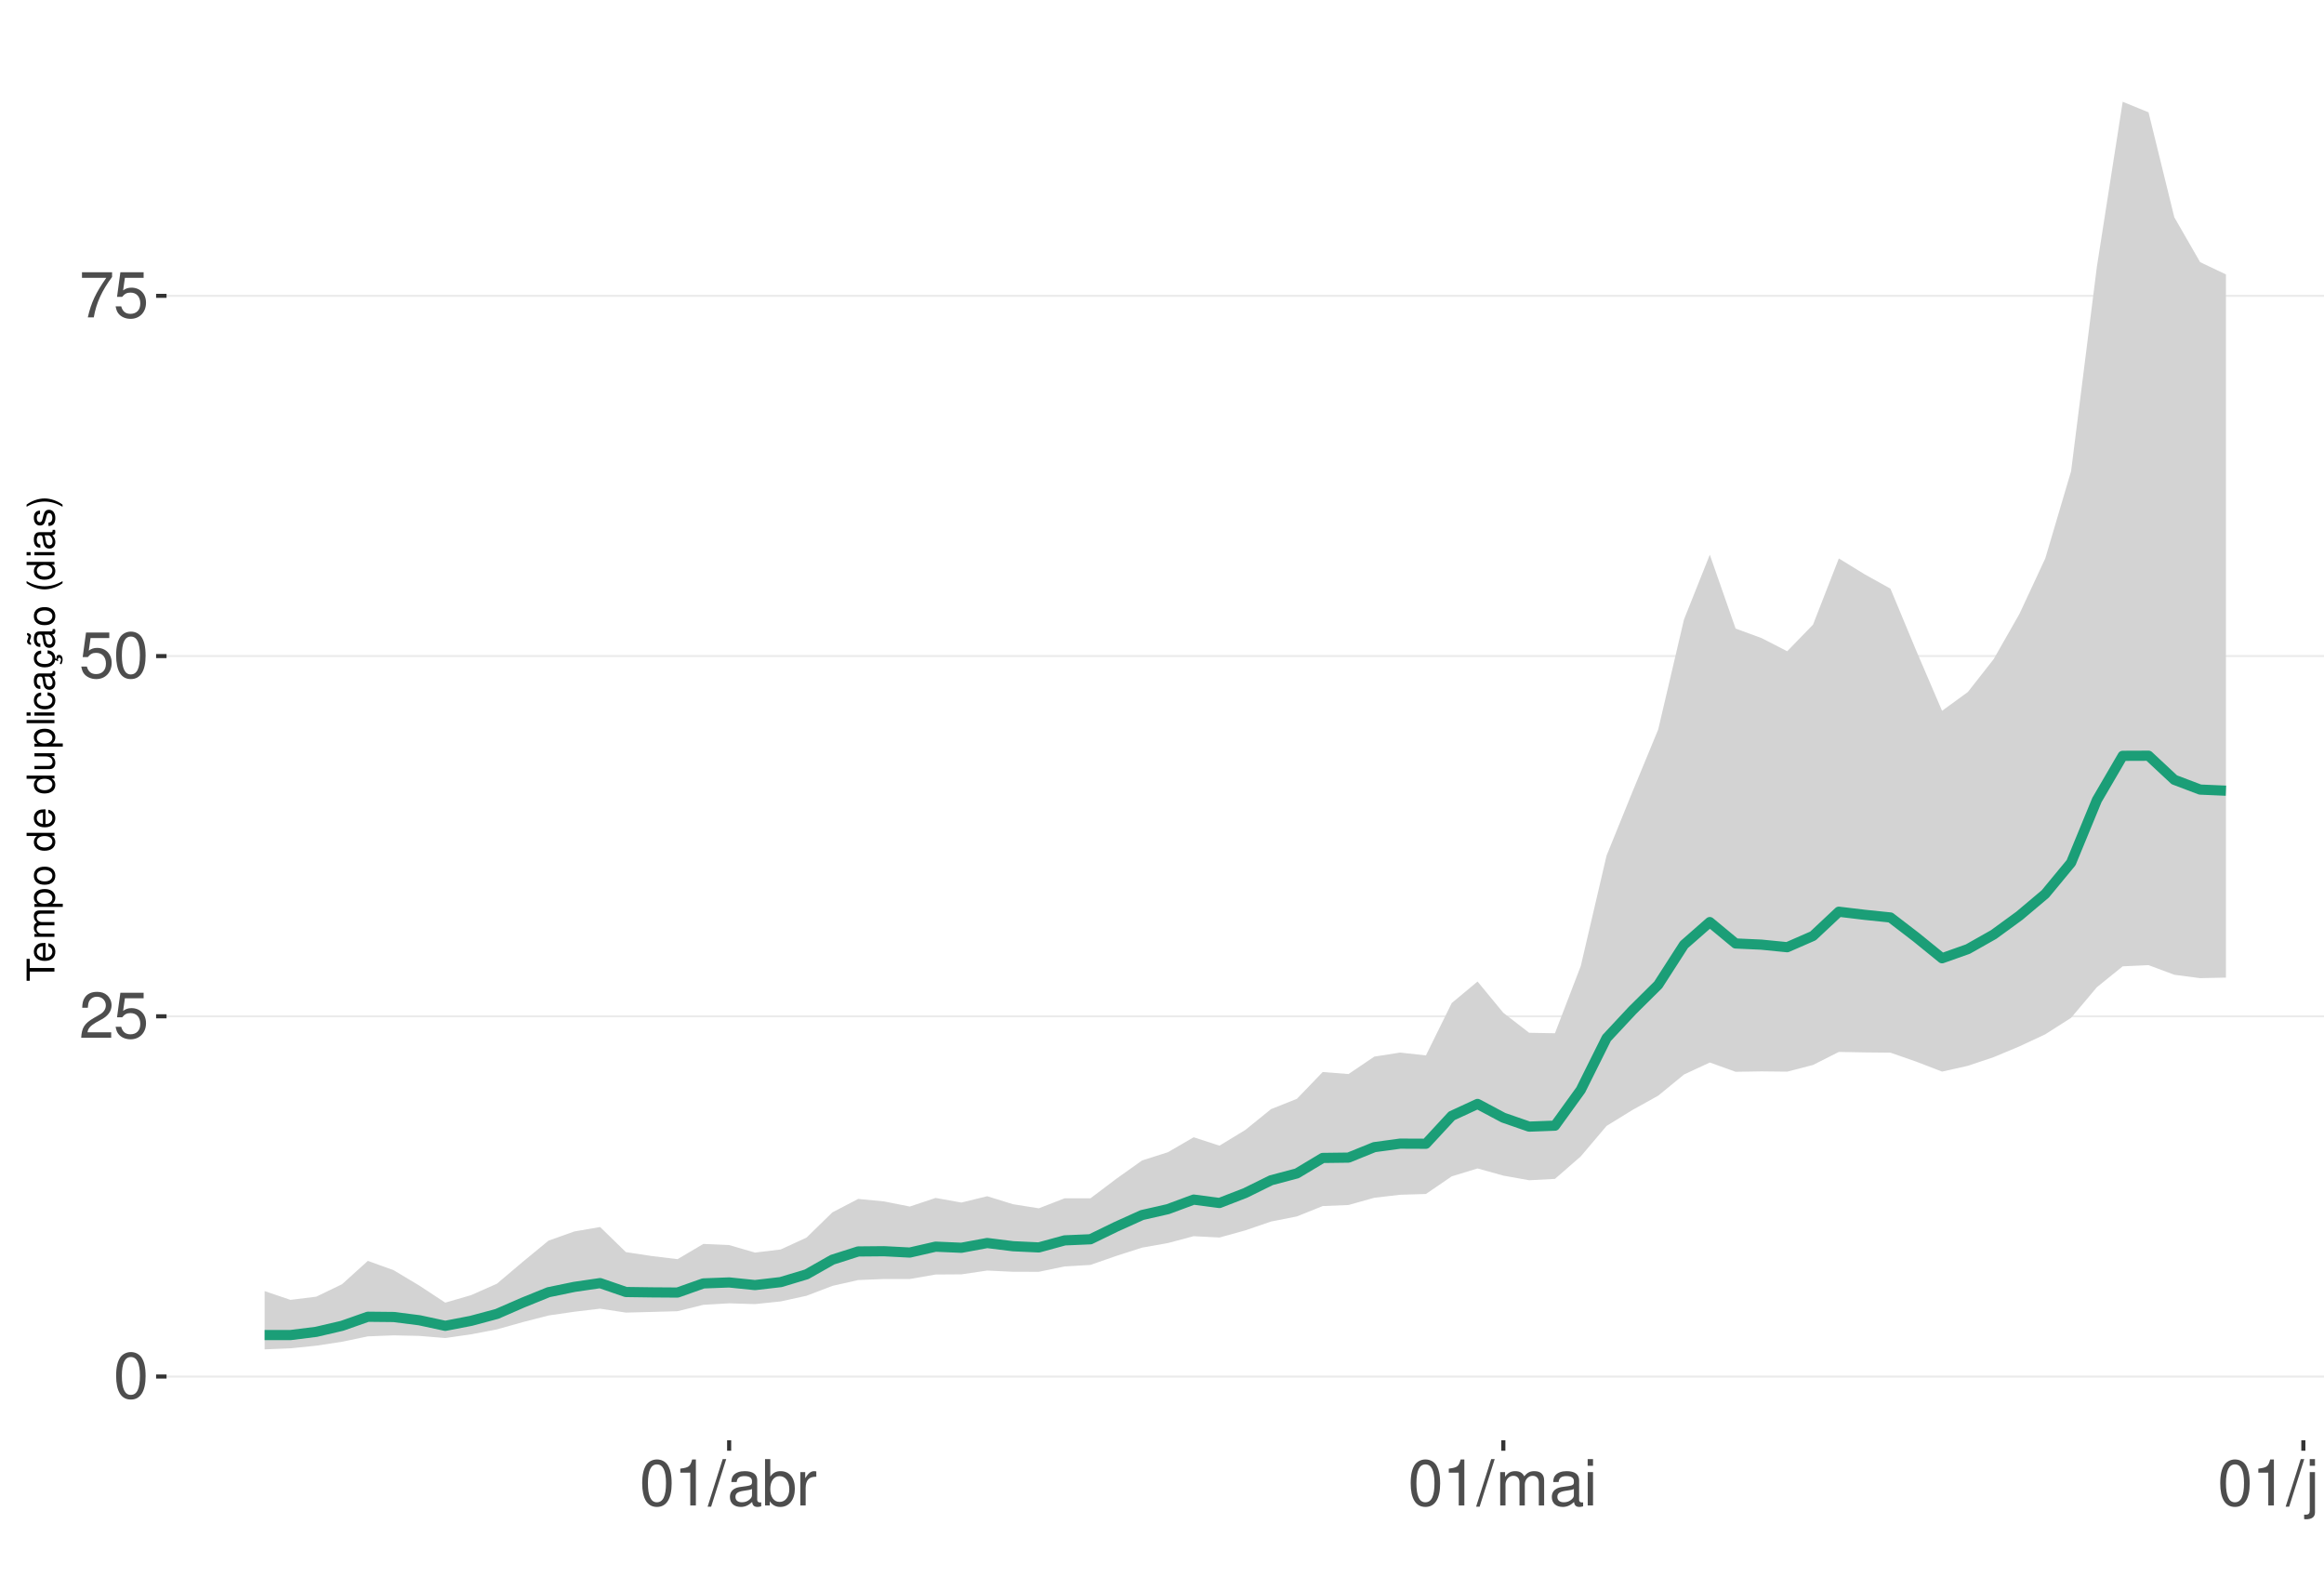
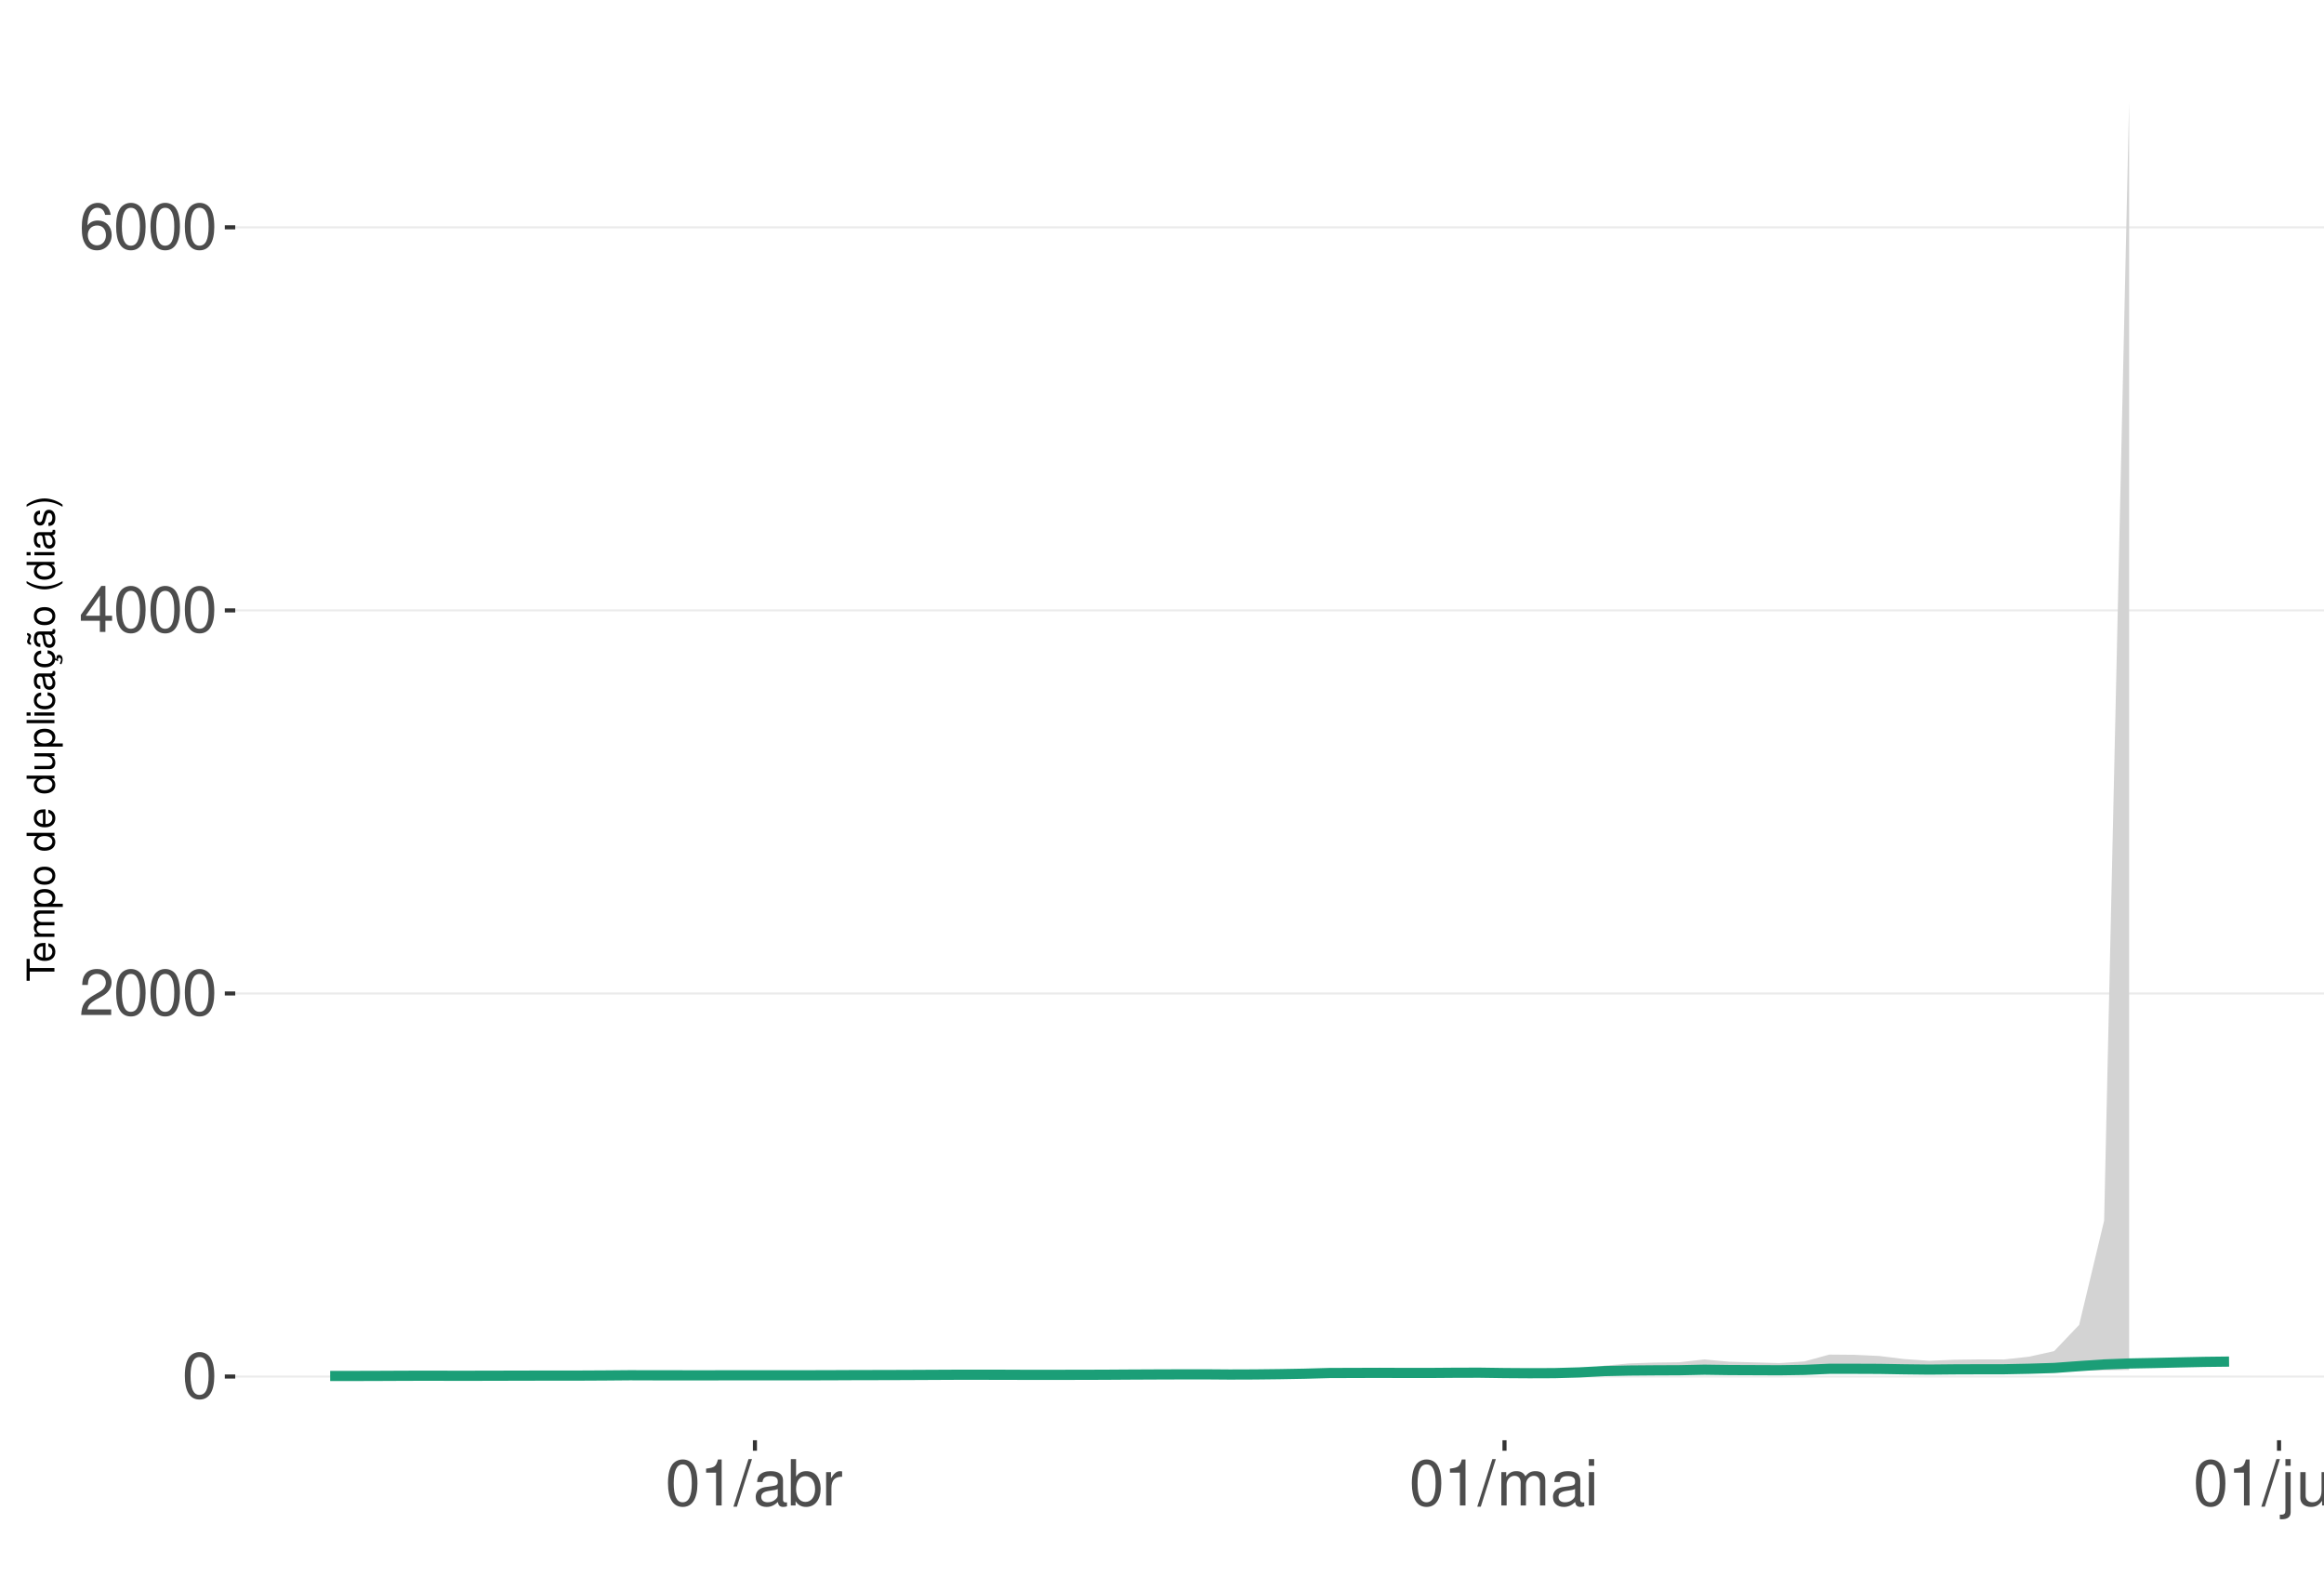
<svg xmlns="http://www.w3.org/2000/svg" xmlns:xlink="http://www.w3.org/1999/xlink" width="609pt" height="413pt" viewBox="0 0 609 413" version="1.1">
  <defs>
    <g>
      <symbol overflow="visible" id="glyph0-0">
        <path style="stroke:none;" d="" />
      </symbol>
      <symbol overflow="visible" id="glyph0-1">
        <path style="stroke:none;" d="M 4.578 -12.047 C 3.484 -12.047 2.484 -11.547 1.859 -10.734 C 1.094 -9.656 0.719 -8.062 0.719 -5.828 C 0.719 -1.766 2.047 0.391 4.578 0.391 C 7.078 0.391 8.438 -1.766 8.438 -5.734 C 8.438 -8.062 8.078 -9.625 7.297 -10.734 C 6.672 -11.562 5.703 -12.047 4.578 -12.047 Z M 4.578 -10.75 C 6.156 -10.75 6.953 -9.125 6.953 -5.859 C 6.953 -2.438 6.172 -0.828 4.547 -0.828 C 3 -0.828 2.219 -2.5 2.219 -5.812 C 2.219 -9.125 3 -10.75 4.578 -10.75 Z M 4.578 -10.75 " />
      </symbol>
      <symbol overflow="visible" id="glyph0-2">
        <path style="stroke:none;" d="M 8.422 -1.453 L 2.219 -1.453 C 2.359 -2.453 2.891 -3.078 4.344 -3.969 L 6.016 -4.891 C 7.656 -5.812 8.516 -7.047 8.516 -8.531 C 8.516 -9.531 8.109 -10.453 7.406 -11.109 C 6.719 -11.75 5.844 -12.047 4.734 -12.047 C 3.234 -12.047 2.109 -11.516 1.469 -10.484 C 1.047 -9.844 0.859 -9.094 0.828 -7.875 L 2.297 -7.875 C 2.344 -8.688 2.453 -9.172 2.641 -9.578 C 3.031 -10.312 3.797 -10.766 4.688 -10.766 C 6.016 -10.766 7.016 -9.797 7.016 -8.5 C 7.016 -7.531 6.469 -6.703 5.406 -6.094 L 3.875 -5.203 C 1.422 -3.781 0.703 -2.641 0.562 -0.016 L 8.422 -0.016 Z M 8.422 -1.453 " />
      </symbol>
      <symbol overflow="visible" id="glyph0-3">
-         <path style="stroke:none;" d="M 7.922 -11.812 L 1.828 -11.812 L 0.953 -5.375 L 2.297 -5.375 C 2.984 -6.203 3.547 -6.484 4.484 -6.484 C 6.062 -6.484 7.047 -5.391 7.047 -3.641 C 7.047 -1.953 6.062 -0.922 4.469 -0.922 C 3.188 -0.922 2.406 -1.562 2.047 -2.891 L 0.578 -2.891 C 0.781 -1.938 0.953 -1.469 1.297 -1.031 C 1.969 -0.141 3.172 0.391 4.5 0.391 C 6.875 0.391 8.547 -1.344 8.547 -3.844 C 8.547 -6.172 7 -7.781 4.734 -7.781 C 3.891 -7.781 3.234 -7.562 2.547 -7.062 L 3.016 -10.359 L 7.922 -10.359 Z M 7.922 -11.812 " />
+         <path style="stroke:none;" d="M 5.453 -2.922 L 5.453 0 L 6.906 0 L 6.906 -2.922 L 8.656 -2.922 L 8.656 -4.234 L 6.906 -4.234 L 6.906 -12.047 L 5.828 -12.047 L 0.469 -4.469 L 0.469 -2.922 Z M 5.453 -4.234 L 1.75 -4.234 L 5.453 -9.547 Z M 5.453 -4.234 " />
      </symbol>
      <symbol overflow="visible" id="glyph0-4">
-         <path style="stroke:none;" d="M 8.656 -11.812 L 0.766 -11.812 L 0.766 -10.359 L 7.141 -10.359 C 4.328 -6.344 3.188 -3.875 2.297 0 L 3.859 0 C 4.516 -3.781 6 -7.031 8.656 -10.578 Z M 8.656 -11.812 " />
+         <path style="stroke:none;" d="M 8.297 -8.906 C 8.016 -10.875 6.75 -12.047 4.953 -12.047 C 3.641 -12.047 2.484 -11.406 1.781 -10.328 C 1.031 -9.141 0.719 -7.672 0.719 -5.5 C 0.719 -3.469 1 -2.188 1.719 -1.109 C 2.344 -0.141 3.375 0.391 4.688 0.391 C 6.922 0.391 8.547 -1.297 8.547 -3.641 C 8.547 -5.859 7.047 -7.422 4.938 -7.422 C 3.766 -7.422 2.844 -7 2.219 -6.109 C 2.234 -9.094 3.172 -10.75 4.844 -10.75 C 5.875 -10.75 6.594 -10.078 6.828 -8.906 Z M 4.75 -6.125 C 6.156 -6.125 7.047 -5.125 7.047 -3.531 C 7.047 -2.016 6.047 -0.922 4.703 -0.922 C 3.328 -0.922 2.297 -2.062 2.297 -3.594 C 2.297 -5.094 3.297 -6.125 4.75 -6.125 Z M 4.75 -6.125 " />
      </symbol>
      <symbol overflow="visible" id="glyph0-5">
        <path style="stroke:none;" d="M 4.312 -8.578 L 4.312 0 L 5.781 0 L 5.781 -12.047 L 4.812 -12.047 C 4.297 -10.188 3.969 -9.938 1.703 -9.641 L 1.703 -8.578 Z M 4.312 -8.578 " />
      </symbol>
      <symbol overflow="visible" id="glyph0-6">
        <path style="stroke:none;" d="M 3.812 -12.141 L -0.141 0.328 L 0.781 0.328 L 4.734 -12.141 Z M 3.812 -12.141 " />
      </symbol>
      <symbol overflow="visible" id="glyph0-7">
        <path style="stroke:none;" d="M 8.906 -0.812 C 8.766 -0.781 8.688 -0.781 8.609 -0.781 C 8.125 -0.781 7.859 -1.031 7.859 -1.469 L 7.859 -6.594 C 7.859 -8.141 6.734 -8.984 4.578 -8.984 C 3.297 -8.984 2.281 -8.609 1.688 -7.969 C 1.281 -7.516 1.109 -7.016 1.078 -6.141 L 2.484 -6.141 C 2.594 -7.219 3.234 -7.688 4.531 -7.688 C 5.797 -7.688 6.484 -7.234 6.484 -6.391 L 6.484 -6.031 C 6.469 -5.438 6.156 -5.219 5.031 -5.062 C 3.062 -4.812 2.766 -4.75 2.234 -4.531 C 1.219 -4.094 0.703 -3.328 0.703 -2.203 C 0.703 -0.609 1.797 0.391 3.562 0.391 C 4.656 0.391 5.547 0 6.531 -0.906 C 6.625 0 7.062 0.391 7.969 0.391 C 8.266 0.391 8.438 0.344 8.906 0.234 Z M 6.484 -2.75 C 6.484 -2.281 6.344 -2 5.922 -1.609 C 5.359 -1.094 4.688 -0.828 3.859 -0.828 C 2.781 -0.828 2.156 -1.344 2.156 -2.234 C 2.156 -3.141 2.75 -3.609 4.25 -3.828 C 5.734 -4.031 6.016 -4.094 6.484 -4.312 Z M 6.484 -2.75 " />
      </symbol>
      <symbol overflow="visible" id="glyph0-8">
        <path style="stroke:none;" d="M 0.906 -12.141 L 0.906 0 L 2.156 0 L 2.156 -1.109 C 2.812 -0.094 3.703 0.391 4.906 0.391 C 7.219 0.391 8.719 -1.5 8.719 -4.391 C 8.719 -7.234 7.297 -8.984 4.984 -8.984 C 3.781 -8.984 2.938 -8.531 2.281 -7.547 L 2.281 -12.141 Z M 4.719 -7.672 C 6.266 -7.672 7.266 -6.328 7.266 -4.25 C 7.266 -2.266 6.234 -0.922 4.719 -0.922 C 3.234 -0.922 2.281 -2.25 2.281 -4.297 C 2.281 -6.344 3.234 -7.672 4.719 -7.672 Z M 4.719 -7.672 " />
      </symbol>
      <symbol overflow="visible" id="glyph0-9">
        <path style="stroke:none;" d="M 1.156 -8.734 L 1.156 0 L 2.547 0 L 2.547 -4.531 C 2.562 -6.625 3.438 -7.562 5.344 -7.516 L 5.344 -8.922 C 5.109 -8.969 4.984 -8.984 4.812 -8.984 C 3.922 -8.984 3.234 -8.438 2.438 -7.141 L 2.438 -8.734 Z M 1.156 -8.734 " />
      </symbol>
      <symbol overflow="visible" id="glyph0-10">
        <path style="stroke:none;" d="M 1.172 -8.734 L 1.172 0 L 2.562 0 L 2.562 -5.484 C 2.562 -6.75 3.484 -7.766 4.609 -7.766 C 5.641 -7.766 6.234 -7.125 6.234 -6.016 L 6.234 0 L 7.625 0 L 7.625 -5.484 C 7.625 -6.75 8.547 -7.766 9.672 -7.766 C 10.688 -7.766 11.297 -7.109 11.297 -6.016 L 11.297 0 L 12.688 0 L 12.688 -6.547 C 12.688 -8.109 11.797 -8.984 10.156 -8.984 C 9 -8.984 8.297 -8.625 7.484 -7.641 C 6.969 -8.578 6.266 -8.984 5.125 -8.984 C 3.969 -8.984 3.188 -8.547 2.453 -7.5 L 2.453 -8.734 Z M 1.172 -8.734 " />
      </symbol>
      <symbol overflow="visible" id="glyph0-11">
        <path style="stroke:none;" d="M 2.5 -8.734 L 1.109 -8.734 L 1.109 0 L 2.5 0 Z M 2.5 -12.141 L 1.094 -12.141 L 1.094 -10.391 L 2.5 -10.391 Z M 2.5 -12.141 " />
      </symbol>
      <symbol overflow="visible" id="glyph0-12">
        <path style="stroke:none;" d="M 1.172 -8.734 L 1.172 1.266 C 1.172 2.125 0.906 2.422 0.031 2.422 C -0.062 2.422 -0.109 2.422 -0.297 2.406 L -0.297 3.578 C -0.141 3.609 -0.047 3.625 0.172 3.625 C 1.734 3.625 2.547 3.016 2.547 1.812 L 2.547 -8.734 Z M 2.547 -12.141 L 1.172 -12.141 L 1.172 -10.391 L 2.547 -10.391 Z M 2.547 -12.141 " />
      </symbol>
      <symbol overflow="visible" id="glyph0-13">
        <path style="stroke:none;" d="M 8.031 0 L 8.031 -8.734 L 6.641 -8.734 L 6.641 -3.781 C 6.641 -2 5.719 -0.828 4.266 -0.828 C 3.172 -0.828 2.469 -1.5 2.469 -2.547 L 2.469 -8.734 L 1.078 -8.734 L 1.078 -2 C 1.078 -0.547 2.172 0.391 3.859 0.391 C 5.141 0.391 5.969 -0.062 6.781 -1.219 L 6.781 0 Z M 8.031 0 " />
      </symbol>
      <symbol overflow="visible" id="glyph0-14">
        <path style="stroke:none;" d="M 1.172 -8.734 L 1.172 0 L 2.562 0 L 2.562 -4.812 C 2.562 -6.594 3.5 -7.766 4.938 -7.766 C 6.031 -7.766 6.734 -7.094 6.734 -6.047 L 6.734 0 L 8.109 0 L 8.109 -6.594 C 8.109 -8.047 7.031 -8.984 5.344 -8.984 C 4.047 -8.984 3.219 -8.484 2.453 -7.266 L 2.453 -8.734 Z M 1.172 -8.734 " />
      </symbol>
      <symbol overflow="visible" id="glyph1-0">
        <path style="stroke:none;" d="" />
      </symbol>
      <symbol overflow="visible" id="glyph1-1">
        <path style="stroke:none;" d="M -6.469 -3.547 L -6.469 -5.938 L -7.297 -5.938 L -7.297 -0.203 L -6.469 -0.203 L -6.469 -2.609 L 0 -2.609 L 0 -3.547 Z M -6.469 -3.547 " />
      </symbol>
      <symbol overflow="visible" id="glyph1-2">
        <path style="stroke:none;" d="M -2.344 -5.125 C -3.141 -5.125 -3.625 -5.062 -4.016 -4.922 C -4.875 -4.578 -5.391 -3.781 -5.391 -2.797 C -5.391 -1.344 -4.281 -0.406 -2.547 -0.406 C -0.812 -0.406 0.234 -1.297 0.234 -2.781 C 0.234 -3.984 -0.453 -4.812 -1.594 -5.016 L -1.594 -4.188 C -0.906 -3.953 -0.547 -3.484 -0.547 -2.812 C -0.547 -2.281 -0.781 -1.828 -1.219 -1.547 C -1.516 -1.344 -1.812 -1.281 -2.344 -1.266 Z M -3.016 -1.297 C -3.984 -1.359 -4.625 -1.953 -4.625 -2.797 C -4.625 -3.641 -3.953 -4.234 -3.016 -4.234 Z M -3.016 -1.297 " />
      </symbol>
      <symbol overflow="visible" id="glyph1-3">
        <path style="stroke:none;" d="M -5.234 -0.703 L 0 -0.703 L 0 -1.547 L -3.297 -1.547 C -4.047 -1.547 -4.656 -2.094 -4.656 -2.766 C -4.656 -3.391 -4.281 -3.734 -3.609 -3.734 L 0 -3.734 L 0 -4.578 L -3.297 -4.578 C -4.047 -4.578 -4.656 -5.125 -4.656 -5.812 C -4.656 -6.422 -4.266 -6.781 -3.609 -6.781 L 0 -6.781 L 0 -7.625 L -3.938 -7.625 C -4.875 -7.625 -5.391 -7.078 -5.391 -6.094 C -5.391 -5.406 -5.188 -4.984 -4.594 -4.484 C -5.156 -4.188 -5.391 -3.766 -5.391 -3.078 C -5.391 -2.375 -5.125 -1.906 -4.5 -1.469 L -5.234 -1.469 Z M -5.234 -0.703 " />
      </symbol>
      <symbol overflow="visible" id="glyph1-4">
        <path style="stroke:none;" d="M 2.188 -0.547 L 2.188 -1.375 L -0.547 -1.375 C -0.016 -1.812 0.234 -2.312 0.234 -2.984 C 0.234 -4.344 -0.859 -5.234 -2.531 -5.234 C -4.297 -5.234 -5.391 -4.375 -5.391 -2.984 C -5.391 -2.266 -5.062 -1.703 -4.453 -1.312 L -5.234 -1.312 L -5.234 -0.547 Z M -4.609 -2.844 C -4.609 -3.766 -3.797 -4.359 -2.547 -4.359 C -1.359 -4.359 -0.547 -3.75 -0.547 -2.844 C -0.547 -1.953 -1.344 -1.375 -2.578 -1.375 C -3.812 -1.375 -4.609 -1.953 -4.609 -2.844 Z M -4.609 -2.844 " />
      </symbol>
      <symbol overflow="visible" id="glyph1-5">
        <path style="stroke:none;" d="M -5.391 -2.719 C -5.391 -1.234 -4.344 -0.359 -2.578 -0.359 C -0.812 -0.359 0.234 -1.234 0.234 -2.734 C 0.234 -4.203 -0.812 -5.094 -2.547 -5.094 C -4.359 -5.094 -5.391 -4.234 -5.391 -2.719 Z M -4.625 -2.734 C -4.625 -3.672 -3.844 -4.234 -2.547 -4.234 C -1.312 -4.234 -0.547 -3.656 -0.547 -2.734 C -0.547 -1.797 -1.312 -1.234 -2.578 -1.234 C -3.844 -1.234 -4.625 -1.797 -4.625 -2.734 Z M -4.625 -2.734 " />
      </symbol>
      <symbol overflow="visible" id="glyph1-6">
        <path style="stroke:none;" d="" />
      </symbol>
      <symbol overflow="visible" id="glyph1-7">
        <path style="stroke:none;" d="M -7.297 -4.953 L -7.297 -4.125 L -4.578 -4.125 C -5.109 -3.766 -5.391 -3.203 -5.391 -2.516 C -5.391 -1.156 -4.297 -0.266 -2.625 -0.266 C -0.859 -0.266 0.234 -1.125 0.234 -2.547 C 0.234 -3.266 -0.047 -3.766 -0.688 -4.203 L 0 -4.203 L 0 -4.953 Z M -4.609 -2.656 C -4.609 -3.547 -3.812 -4.125 -2.562 -4.125 C -1.344 -4.125 -0.547 -3.547 -0.547 -2.656 C -0.547 -1.734 -1.359 -1.125 -2.578 -1.125 C -3.797 -1.125 -4.609 -1.734 -4.609 -2.656 Z M -4.609 -2.656 " />
      </symbol>
      <symbol overflow="visible" id="glyph1-8">
        <path style="stroke:none;" d="M 0 -4.812 L -5.234 -4.812 L -5.234 -3.984 L -2.266 -3.984 C -1.203 -3.984 -0.5 -3.438 -0.5 -2.562 C -0.5 -1.906 -0.906 -1.484 -1.531 -1.484 L -5.234 -1.484 L -5.234 -0.656 L -1.203 -0.656 C -0.328 -0.656 0.234 -1.297 0.234 -2.312 C 0.234 -3.094 -0.047 -3.578 -0.734 -4.062 L 0 -4.062 Z M 0 -4.812 " />
      </symbol>
      <symbol overflow="visible" id="glyph1-9">
        <path style="stroke:none;" d="M -7.297 -1.516 L -7.297 -0.688 L 0 -0.688 L 0 -1.516 Z M -7.297 -1.516 " />
      </symbol>
      <symbol overflow="visible" id="glyph1-10">
        <path style="stroke:none;" d="M -5.234 -1.5 L -5.234 -0.672 L 0 -0.672 L 0 -1.5 Z M -7.297 -1.5 L -7.297 -0.656 L -6.234 -0.656 L -6.234 -1.5 Z M -7.297 -1.5 " />
      </symbol>
      <symbol overflow="visible" id="glyph1-11">
        <path style="stroke:none;" d="M -3.484 -4.703 C -3.984 -4.672 -4.312 -4.562 -4.609 -4.359 C -5.094 -4 -5.391 -3.375 -5.391 -2.641 C -5.391 -1.219 -4.266 -0.312 -2.531 -0.312 C -0.844 -0.312 0.234 -1.203 0.234 -2.625 C 0.234 -3.875 -0.516 -4.672 -1.797 -4.766 L -1.797 -3.938 C -0.953 -3.797 -0.547 -3.359 -0.547 -2.656 C -0.547 -1.734 -1.297 -1.188 -2.531 -1.188 C -3.844 -1.188 -4.625 -1.719 -4.625 -2.625 C -4.625 -3.328 -4.203 -3.766 -3.484 -3.875 Z M -3.484 -4.703 " />
      </symbol>
      <symbol overflow="visible" id="glyph1-12">
        <path style="stroke:none;" d="M -0.484 -5.344 C -0.469 -5.266 -0.469 -5.219 -0.469 -5.172 C -0.469 -4.875 -0.625 -4.719 -0.875 -4.719 L -3.953 -4.719 C -4.891 -4.719 -5.391 -4.047 -5.391 -2.75 C -5.391 -1.984 -5.172 -1.375 -4.781 -1.016 C -4.516 -0.766 -4.203 -0.672 -3.688 -0.656 L -3.688 -1.484 C -4.328 -1.562 -4.625 -1.938 -4.625 -2.719 C -4.625 -3.484 -4.344 -3.891 -3.844 -3.891 L -3.625 -3.891 C -3.266 -3.875 -3.125 -3.703 -3.047 -3.016 C -2.891 -1.844 -2.844 -1.656 -2.719 -1.344 C -2.453 -0.734 -2 -0.422 -1.312 -0.422 C -0.375 -0.422 0.234 -1.078 0.234 -2.141 C 0.234 -2.797 0 -3.328 -0.547 -3.922 C 0 -3.984 0.234 -4.234 0.234 -4.781 C 0.234 -4.953 0.203 -5.062 0.141 -5.344 Z M -1.656 -3.891 C -1.375 -3.891 -1.203 -3.812 -0.969 -3.562 C -0.656 -3.219 -0.5 -2.812 -0.5 -2.312 C -0.5 -1.672 -0.812 -1.297 -1.344 -1.297 C -1.891 -1.297 -2.172 -1.656 -2.297 -2.547 C -2.422 -3.438 -2.453 -3.609 -2.594 -3.891 Z M -1.656 -3.891 " />
      </symbol>
      <symbol overflow="visible" id="glyph1-13">
        <path style="stroke:none;" d="M 0.234 -2.641 C 0.234 -3.875 -0.547 -4.703 -1.797 -4.766 L -1.797 -3.938 C -0.953 -3.797 -0.531 -3.359 -0.531 -2.656 C -0.531 -1.734 -1.281 -1.188 -2.516 -1.188 C -3.844 -1.188 -4.625 -1.719 -4.625 -2.625 C -4.625 -3.328 -4.203 -3.766 -3.484 -3.875 L -3.484 -4.703 C -3.984 -4.672 -4.312 -4.562 -4.609 -4.359 C -5.094 -4 -5.391 -3.375 -5.391 -2.641 C -5.391 -1.219 -4.266 -0.312 -2.531 -0.312 C -1.469 -0.312 -0.625 -0.672 -0.156 -1.312 C 0.047 -1.594 0.125 -1.812 0.203 -2.25 L 0.922 -1.938 L 0.984 -2.062 C 0.938 -2.188 0.906 -2.25 0.906 -2.375 C 0.906 -2.656 1.047 -2.828 1.281 -2.828 C 1.547 -2.828 1.734 -2.594 1.734 -2.297 C 1.734 -2.031 1.672 -1.844 1.438 -1.406 L 1.406 -1.312 L 1.812 -1.094 C 2.078 -1.75 2.141 -1.953 2.141 -2.344 C 2.141 -3.109 1.781 -3.578 1.203 -3.578 C 0.781 -3.578 0.547 -3.297 0.547 -2.797 C 0.547 -2.703 0.547 -2.641 0.562 -2.516 Z M 0.234 -2.641 " />
      </symbol>
      <symbol overflow="visible" id="glyph1-14">
        <path style="stroke:none;" d="M -0.484 -5.344 C -0.469 -5.266 -0.469 -5.219 -0.469 -5.172 C -0.469 -4.875 -0.625 -4.719 -0.875 -4.719 L -3.953 -4.719 C -4.891 -4.719 -5.391 -4.047 -5.391 -2.75 C -5.391 -1.984 -5.172 -1.375 -4.781 -1.016 C -4.516 -0.766 -4.203 -0.672 -3.688 -0.656 L -3.688 -1.484 C -4.328 -1.562 -4.625 -1.938 -4.625 -2.719 C -4.625 -3.484 -4.344 -3.891 -3.844 -3.891 L -3.625 -3.891 C -3.266 -3.875 -3.125 -3.703 -3.047 -3.016 C -2.891 -1.844 -2.844 -1.656 -2.719 -1.344 C -2.453 -0.734 -2 -0.422 -1.312 -0.422 C -0.375 -0.422 0.234 -1.078 0.234 -2.141 C 0.234 -2.797 0 -3.328 -0.547 -3.922 C 0 -3.984 0.234 -4.234 0.234 -4.781 C 0.234 -4.953 0.203 -5.062 0.141 -5.344 Z M -1.656 -3.891 C -1.375 -3.891 -1.203 -3.812 -0.969 -3.562 C -0.656 -3.219 -0.5 -2.812 -0.5 -2.312 C -0.5 -1.672 -0.812 -1.297 -1.344 -1.297 C -1.891 -1.297 -2.172 -1.656 -2.297 -2.547 C -2.422 -3.438 -2.453 -3.609 -2.594 -3.891 Z M -7.172 -3.75 C -6.922 -3.672 -6.812 -3.547 -6.812 -3.375 C -6.812 -3.25 -6.875 -2.984 -6.984 -2.734 C -7.156 -2.312 -7.172 -2.25 -7.172 -2.047 C -7.172 -1.594 -6.797 -1.297 -6.141 -1.188 L -6.141 -1.766 C -6.375 -1.812 -6.5 -1.938 -6.5 -2.094 C -6.5 -2.203 -6.469 -2.344 -6.375 -2.578 C -6.156 -3.156 -6.125 -3.234 -6.125 -3.438 C -6.125 -3.922 -6.484 -4.219 -7.172 -4.312 Z M -7.172 -3.75 " />
      </symbol>
      <symbol overflow="visible" id="glyph1-15">
        <path style="stroke:none;" d="M -7.297 -2.359 C -5.984 -1.359 -4.156 -0.734 -2.594 -0.734 C -1.016 -0.734 0.812 -1.359 2.125 -2.359 L 2.125 -2.906 C 0.688 -2.031 -0.984 -1.547 -2.594 -1.547 C -4.188 -1.547 -5.875 -2.031 -7.297 -2.906 Z M -7.297 -2.359 " />
      </symbol>
      <symbol overflow="visible" id="glyph1-16">
        <path style="stroke:none;" d="M -3.781 -4.375 C -4.812 -4.375 -5.391 -3.688 -5.391 -2.484 C -5.391 -1.266 -4.766 -0.469 -3.797 -0.469 C -2.969 -0.469 -2.578 -0.891 -2.281 -2.125 L -2.094 -2.906 C -1.953 -3.484 -1.734 -3.719 -1.375 -3.719 C -0.875 -3.719 -0.547 -3.234 -0.547 -2.5 C -0.547 -2.047 -0.672 -1.672 -0.891 -1.453 C -1.047 -1.328 -1.188 -1.266 -1.562 -1.219 L -1.562 -0.344 C -0.344 -0.375 0.234 -1.062 0.234 -2.438 C 0.234 -3.75 -0.422 -4.594 -1.438 -4.594 C -2.203 -4.594 -2.641 -4.156 -2.891 -3.109 L -3.078 -2.312 C -3.234 -1.625 -3.453 -1.344 -3.828 -1.344 C -4.312 -1.344 -4.625 -1.766 -4.625 -2.453 C -4.625 -3.125 -4.328 -3.484 -3.781 -3.5 Z M -3.781 -4.375 " />
      </symbol>
      <symbol overflow="visible" id="glyph1-17">
        <path style="stroke:none;" d="M 2.125 -0.938 C 0.812 -1.938 -1.016 -2.562 -2.578 -2.562 C -4.156 -2.562 -5.984 -1.938 -7.297 -0.938 L -7.297 -0.375 C -5.859 -1.266 -4.188 -1.75 -2.578 -1.75 C -0.984 -1.75 0.703 -1.266 2.125 -0.375 Z M 2.125 -0.938 " />
      </symbol>
    </g>
    <clipPath id="clip1">
-       <path d="M 43.645 9.961 L 609 9.961 L 609 377.328 L 43.645 377.328 Z M 43.645 9.961 " />
+       <path d="M 61.645 9.961 L 609 9.961 L 609 377.328 L 61.645 377.328 Z M 61.645 9.961 " />
    </clipPath>
    <clipPath id="clip2">
-       <path d="M 43.645 360 L 609 360 L 609 361 L 43.645 361 Z M 43.645 360 " />
+       <path d="M 61.645 360 L 609 360 L 609 361 L 61.645 361 Z M 61.645 360 " />
    </clipPath>
    <clipPath id="clip3">
-       <path d="M 43.645 265 L 609 265 L 609 267 L 43.645 267 Z M 43.645 265 " />
+       <path d="M 61.645 260 L 609 260 L 609 261 L 61.645 261 Z M 61.645 260 " />
    </clipPath>
    <clipPath id="clip4">
-       <path d="M 43.645 171 L 609 171 L 609 173 L 43.645 173 Z M 43.645 171 " />
+       <path d="M 61.645 159 L 609 159 L 609 161 L 61.645 161 Z M 61.645 159 " />
    </clipPath>
    <clipPath id="clip5">
-       <path d="M 43.645 77 L 609 77 L 609 78 L 43.645 78 Z M 43.645 77 " />
+       <path d="M 61.645 59 L 609 59 L 609 60 L 61.645 60 Z M 61.645 59 " />
    </clipPath>
  </defs>
  <g id="surface94">
    <rect x="0" y="0" width="609" height="413" style="fill:rgb(100%,100%,100%);fill-opacity:1;stroke:none;" />
    <rect x="0" y="0" width="609" height="413" style="fill:rgb(100%,100%,100%);fill-opacity:1;stroke:none;" />
    <path style="fill:none;stroke-width:1.067;stroke-linecap:round;stroke-linejoin:round;stroke:rgb(100%,100%,100%);stroke-opacity:1;stroke-miterlimit:10;" d="M 0 413 L 609 413 L 609 0 L 0 0 Z M 0 413 " />
    <g clip-path="url(#clip1)" clip-rule="nonzero">
-       <path style=" stroke:none;fill-rule:nonzero;fill:rgb(100%,100%,100%);fill-opacity:1;" d="M 43.645 377.328 L 609 377.328 L 609 9.961 L 43.645 9.961 Z M 43.645 377.328 " />
+       <path style=" stroke:none;fill-rule:nonzero;fill:rgb(100%,100%,100%);fill-opacity:1;" d="M 61.645 377.328 L 609 377.328 L 609 9.961 L 61.645 9.961 Z M 61.645 377.328 " />
    </g>
    <g clip-path="url(#clip2)" clip-rule="nonzero">
-       <path style="fill:none;stroke-width:0.533;stroke-linecap:butt;stroke-linejoin:round;stroke:rgb(92.157%,92.157%,92.157%);stroke-opacity:1;stroke-miterlimit:10;" d="M 43.645 360.629 L 609 360.629 " />
+       <path style="fill:none;stroke-width:0.533;stroke-linecap:butt;stroke-linejoin:round;stroke:rgb(92.157%,92.157%,92.157%);stroke-opacity:1;stroke-miterlimit:10;" d="M 61.645 360.629 L 609 360.629 " />
    </g>
    <g clip-path="url(#clip3)" clip-rule="nonzero">
-       <path style="fill:none;stroke-width:0.533;stroke-linecap:butt;stroke-linejoin:round;stroke:rgb(92.157%,92.157%,92.157%);stroke-opacity:1;stroke-miterlimit:10;" d="M 43.645 266.254 L 609 266.254 " />
+       <path style="fill:none;stroke-width:0.533;stroke-linecap:butt;stroke-linejoin:round;stroke:rgb(92.157%,92.157%,92.157%);stroke-opacity:1;stroke-miterlimit:10;" d="M 61.645 260.27 L 609 260.27 " />
    </g>
    <g clip-path="url(#clip4)" clip-rule="nonzero">
-       <path style="fill:none;stroke-width:0.533;stroke-linecap:butt;stroke-linejoin:round;stroke:rgb(92.157%,92.157%,92.157%);stroke-opacity:1;stroke-miterlimit:10;" d="M 43.645 171.879 L 609 171.879 " />
+       <path style="fill:none;stroke-width:0.533;stroke-linecap:butt;stroke-linejoin:round;stroke:rgb(92.157%,92.157%,92.157%);stroke-opacity:1;stroke-miterlimit:10;" d="M 61.645 159.914 L 609 159.914 " />
    </g>
    <g clip-path="url(#clip5)" clip-rule="nonzero">
-       <path style="fill:none;stroke-width:0.533;stroke-linecap:butt;stroke-linejoin:round;stroke:rgb(92.157%,92.157%,92.157%);stroke-opacity:1;stroke-miterlimit:10;" d="M 43.645 77.504 L 609 77.504 " />
-     </g>
-     <path style=" stroke:none;fill-rule:nonzero;fill:rgb(82.745%,82.745%,82.745%);fill-opacity:1;" d="M 69.344 338.246 L 76.105 340.543 L 82.867 339.707 L 89.633 336.441 L 96.395 330.328 L 103.156 332.773 L 109.918 336.824 L 116.68 341.27 L 123.445 339.305 L 130.207 336.316 L 136.969 330.598 L 143.73 325.031 L 150.496 322.621 L 157.258 321.457 L 164.02 328.035 L 170.781 329.055 L 177.547 329.879 L 184.309 325.887 L 191.07 326.184 L 197.832 328.152 L 204.594 327.336 L 211.359 324.219 L 218.121 317.621 L 224.883 314.098 L 231.645 314.746 L 238.41 316.094 L 245.172 313.836 L 251.934 315.047 L 258.695 313.391 L 265.457 315.484 L 272.223 316.555 L 278.984 313.934 L 285.746 313.941 L 292.508 308.84 L 299.273 304.02 L 306.035 301.867 L 312.797 297.941 L 319.559 300.145 L 326.324 296.035 L 333.086 290.562 L 339.848 287.875 L 346.609 280.855 L 353.371 281.379 L 360.137 276.812 L 366.898 275.754 L 373.66 276.504 L 380.422 262.781 L 387.188 257.145 L 393.949 265.34 L 400.711 270.57 L 407.473 270.695 L 414.238 253.074 L 421 224.137 L 427.762 207.484 L 434.523 191.129 L 441.285 162.297 L 448.051 145.328 L 454.812 164.672 L 461.574 167.152 L 468.336 170.613 L 475.102 163.641 L 481.863 146.305 L 488.625 150.453 L 495.387 154.219 L 502.152 170.473 L 508.914 186.223 L 515.676 181.293 L 522.438 172.672 L 529.199 160.812 L 535.965 146.285 L 542.727 123.43 L 549.488 69.836 L 556.25 26.66 L 563.016 29.426 L 569.777 56.926 L 576.539 68.68 L 583.301 71.891 L 583.301 256.113 L 576.539 256.258 L 569.777 255.371 L 563.016 252.848 L 556.25 253.16 L 549.488 258.629 L 542.727 266.652 L 535.965 270.965 L 529.199 274.129 L 522.438 276.953 L 515.676 279.223 L 508.914 280.742 L 502.152 278.133 L 495.387 275.781 L 488.625 275.711 L 481.863 275.586 L 475.102 279 L 468.336 280.754 L 461.574 280.68 L 454.812 280.793 L 448.051 278.355 L 441.285 281.508 L 434.523 287.051 L 427.762 290.805 L 421 294.969 L 414.238 302.953 L 407.473 308.848 L 400.711 309.203 L 393.949 307.992 L 387.188 306.109 L 380.422 308.184 L 373.66 312.801 L 366.898 313.008 L 360.137 313.793 L 353.371 315.691 L 346.609 315.965 L 339.848 318.684 L 333.086 320.02 L 326.324 322.336 L 319.559 324.211 L 312.797 323.859 L 306.035 325.66 L 299.273 326.859 L 292.508 329.027 L 285.746 331.387 L 278.984 331.777 L 272.223 333.191 L 265.457 333.184 L 258.695 332.859 L 251.934 333.859 L 245.172 333.902 L 238.41 335.074 L 231.645 335.078 L 224.883 335.352 L 218.121 336.883 L 211.359 339.465 L 204.594 340.949 L 197.832 341.652 L 191.07 341.445 L 184.309 341.84 L 177.547 343.512 L 170.781 343.703 L 164.02 343.879 L 157.258 342.848 L 150.496 343.652 L 143.73 344.637 L 136.969 346.379 L 130.207 348.277 L 123.445 349.566 L 116.68 350.543 L 109.918 349.984 L 103.156 349.836 L 96.395 350.105 L 89.633 351.512 L 82.867 352.547 L 76.105 353.234 L 69.344 353.512 Z M 69.344 338.246 " />
-     <path style="fill:none;stroke-width:2.667;stroke-linecap:butt;stroke-linejoin:round;stroke:rgb(10.588%,61.961%,46.667%);stroke-opacity:1;stroke-miterlimit:10;" d="M 69.344 349.758 L 76.105 349.762 L 82.867 348.918 L 89.633 347.34 L 96.395 344.961 L 103.156 345.031 L 109.918 345.887 L 116.68 347.344 L 123.445 346.039 L 130.207 344.227 L 136.969 341.281 L 143.73 338.539 L 150.496 337.141 L 157.258 336.152 L 164.02 338.484 L 170.781 338.578 L 177.547 338.625 L 184.309 336.23 L 191.07 335.977 L 197.832 336.668 L 204.594 335.887 L 211.359 333.852 L 218.121 330.02 L 224.883 327.859 L 231.645 327.797 L 238.41 328.145 L 245.172 326.602 L 251.934 326.895 L 258.695 325.648 L 265.457 326.488 L 272.223 326.805 L 278.984 324.957 L 285.746 324.664 L 292.508 321.375 L 299.273 318.32 L 306.035 316.777 L 312.797 314.273 L 319.559 315.164 L 326.324 312.543 L 333.086 309.207 L 339.848 307.414 L 346.609 303.359 L 353.371 303.273 L 360.137 300.531 L 366.898 299.613 L 373.66 299.641 L 380.422 292.336 L 387.188 289.211 L 393.949 292.812 L 400.711 295.156 L 407.473 294.902 L 414.238 285.535 L 421 271.961 L 427.762 264.711 L 434.523 258.012 L 441.285 247.508 L 448.051 241.57 L 454.812 247.172 L 461.574 247.48 L 468.336 248.152 L 475.102 245.195 L 481.863 238.855 L 488.625 239.664 L 495.387 240.363 L 502.152 245.555 L 508.914 251.047 L 515.676 248.645 L 522.438 244.824 L 529.199 239.891 L 535.965 234.188 L 542.727 226.008 L 549.488 209.598 L 556.25 198.012 L 563.016 197.984 L 569.777 204.289 L 576.539 206.855 L 583.301 207.148 " />
-     <g style="fill:rgb(30.196%,30.196%,30.196%);fill-opacity:1;">
-       <use xlink:href="#glyph0-1" x="29.715" y="366.267" />
-     </g>
-     <g style="fill:rgb(30.196%,30.196%,30.196%);fill-opacity:1;">
-       <use xlink:href="#glyph0-2" x="20.715" y="271.892" />
-       <use xlink:href="#glyph0-3" x="29.715" y="271.892" />
-     </g>
-     <g style="fill:rgb(30.196%,30.196%,30.196%);fill-opacity:1;">
-       <use xlink:href="#glyph0-3" x="20.715" y="177.517" />
-       <use xlink:href="#glyph0-1" x="29.715" y="177.517" />
-     </g>
-     <g style="fill:rgb(30.196%,30.196%,30.196%);fill-opacity:1;">
-       <use xlink:href="#glyph0-4" x="20.715" y="83.142" />
-       <use xlink:href="#glyph0-3" x="29.715" y="83.142" />
-     </g>
-     <path style="fill:none;stroke-width:1.067;stroke-linecap:butt;stroke-linejoin:round;stroke:rgb(20%,20%,20%);stroke-opacity:1;stroke-miterlimit:10;" d="M 40.906 360.629 L 43.645 360.629 " />
-     <path style="fill:none;stroke-width:1.067;stroke-linecap:butt;stroke-linejoin:round;stroke:rgb(20%,20%,20%);stroke-opacity:1;stroke-miterlimit:10;" d="M 40.906 266.254 L 43.645 266.254 " />
-     <path style="fill:none;stroke-width:1.067;stroke-linecap:butt;stroke-linejoin:round;stroke:rgb(20%,20%,20%);stroke-opacity:1;stroke-miterlimit:10;" d="M 40.906 171.879 L 43.645 171.879 " />
-     <path style="fill:none;stroke-width:1.067;stroke-linecap:butt;stroke-linejoin:round;stroke:rgb(20%,20%,20%);stroke-opacity:1;stroke-miterlimit:10;" d="M 40.906 77.504 L 43.645 77.504 " />
-     <path style="fill:none;stroke-width:1.067;stroke-linecap:butt;stroke-linejoin:round;stroke:rgb(20%,20%,20%);stroke-opacity:1;stroke-miterlimit:10;" d="M 191.07 380.07 L 191.07 377.328 " />
-     <path style="fill:none;stroke-width:1.067;stroke-linecap:butt;stroke-linejoin:round;stroke:rgb(20%,20%,20%);stroke-opacity:1;stroke-miterlimit:10;" d="M 393.949 380.07 L 393.949 377.328 " />
-     <path style="fill:none;stroke-width:1.067;stroke-linecap:butt;stroke-linejoin:round;stroke:rgb(20%,20%,20%);stroke-opacity:1;stroke-miterlimit:10;" d="M 603.59 380.07 L 603.59 377.328 " />
-     <g style="fill:rgb(30.196%,30.196%,30.196%);fill-opacity:1;">
-       <use xlink:href="#glyph0-1" x="167.57" y="394.399" />
-       <use xlink:href="#glyph0-5" x="176.57" y="394.399" />
-       <use xlink:href="#glyph0-6" x="185.57" y="394.399" />
-       <use xlink:href="#glyph0-7" x="190.57" y="394.399" />
-       <use xlink:href="#glyph0-8" x="199.57" y="394.399" />
-       <use xlink:href="#glyph0-9" x="208.57" y="394.399" />
-     </g>
-     <g style="fill:rgb(30.196%,30.196%,30.196%);fill-opacity:1;">
-       <use xlink:href="#glyph0-1" x="368.949" y="394.399" />
-       <use xlink:href="#glyph0-5" x="377.949" y="394.399" />
-       <use xlink:href="#glyph0-6" x="386.949" y="394.399" />
-       <use xlink:href="#glyph0-10" x="391.949" y="394.399" />
-       <use xlink:href="#glyph0-7" x="405.949" y="394.399" />
-       <use xlink:href="#glyph0-11" x="414.949" y="394.399" />
-     </g>
-     <g style="fill:rgb(30.196%,30.196%,30.196%);fill-opacity:1;">
-       <use xlink:href="#glyph0-1" x="581.09" y="394.399" />
-       <use xlink:href="#glyph0-5" x="590.09" y="394.399" />
-       <use xlink:href="#glyph0-6" x="599.09" y="394.399" />
-       <use xlink:href="#glyph0-12" x="604.09" y="394.399" />
-       <use xlink:href="#glyph0-13" x="608.09" y="394.399" />
-       <use xlink:href="#glyph0-14" x="617.09" y="394.399" />
+       <path style="fill:none;stroke-width:0.533;stroke-linecap:butt;stroke-linejoin:round;stroke:rgb(92.157%,92.157%,92.157%);stroke-opacity:1;stroke-miterlimit:10;" d="M 61.645 59.555 L 609 59.555 " />
+     </g>
+     <path style=" stroke:none;fill-rule:nonzero;fill:rgb(82.745%,82.745%,82.745%);fill-opacity:1;" d="M 86.523 360.324 L 93.07 360.328 L 99.621 360.289 L 106.168 360.184 L 112.715 360.168 L 119.262 360.266 L 125.809 360.273 L 132.355 360.242 L 138.902 360.223 L 145.449 360.211 L 151.996 360.223 L 158.547 360.148 L 165.094 360.008 L 171.641 360.082 L 178.188 360.109 L 184.734 360.152 L 191.281 360.109 L 197.828 360.125 L 204.375 360.152 L 210.922 360.156 L 217.473 360.137 L 224.02 360.086 L 230.566 360.066 L 237.113 360.035 L 250.207 359.926 L 263.301 359.957 L 269.848 360.023 L 276.398 360.016 L 282.945 360.008 L 289.492 359.988 L 296.039 359.91 L 302.586 359.863 L 309.133 359.82 L 315.68 359.816 L 322.227 359.922 L 328.773 359.887 L 335.324 359.762 L 341.871 359.523 L 348.418 359.098 L 354.965 359.062 L 361.512 359.016 L 368.059 359.105 L 374.605 359.121 L 381.152 359.012 L 387.699 358.984 L 394.25 359.238 L 400.797 359.348 L 407.344 359.309 L 413.891 358.867 L 420.438 357.773 L 426.984 357.191 L 433.531 356.973 L 440.078 356.891 L 446.625 356.148 L 453.176 356.75 L 459.723 356.922 L 466.27 357.109 L 472.816 356.676 L 479.363 354.879 L 485.91 354.934 L 492.457 355.242 L 499.004 356.047 L 505.551 356.5 L 512.102 356.23 L 518.648 356.141 L 525.195 356.152 L 531.742 355.426 L 538.289 353.969 L 544.836 347.09 L 551.383 319.793 L 557.93 26.66 L 557.93 358.91 L 551.383 358.98 L 544.836 359.113 L 538.289 359.277 L 531.742 359.359 L 525.195 359.414 L 518.648 359.422 L 512.102 359.438 L 505.551 359.465 L 499.004 359.438 L 492.457 359.398 L 485.91 359.395 L 479.363 359.398 L 472.816 359.516 L 466.27 359.559 L 459.723 359.551 L 453.176 359.547 L 446.625 359.512 L 440.078 359.574 L 433.531 359.586 L 426.984 359.613 L 420.438 359.68 L 413.891 359.848 L 407.344 359.953 L 400.797 359.973 L 394.25 359.949 L 387.699 359.902 L 381.152 359.914 L 374.605 359.945 L 368.059 359.949 L 361.512 359.938 L 354.965 359.953 L 348.418 359.965 L 341.871 360.07 L 335.324 360.141 L 328.773 360.188 L 322.227 360.207 L 315.68 360.18 L 309.133 360.188 L 296.039 360.227 L 289.492 360.258 L 282.945 360.27 L 276.398 360.277 L 269.848 360.285 L 263.301 360.273 L 256.754 360.273 L 250.207 360.277 L 237.113 360.316 L 230.566 360.332 L 224.02 360.344 L 217.473 360.367 L 210.922 360.375 L 204.375 360.383 L 197.828 360.383 L 191.281 360.387 L 184.734 360.402 L 178.188 360.398 L 171.641 360.402 L 165.094 360.398 L 158.547 360.426 L 151.996 360.449 L 145.449 360.453 L 138.902 360.461 L 125.809 360.484 L 119.262 360.492 L 112.715 360.488 L 106.168 360.496 L 99.621 360.516 L 93.07 360.527 L 86.523 360.535 Z M 86.523 360.324 " />
+     <path style="fill:none;stroke-width:2.667;stroke-linecap:butt;stroke-linejoin:round;stroke:rgb(10.588%,61.961%,46.667%);stroke-opacity:1;stroke-miterlimit:10;" d="M 86.523 360.484 L 93.07 360.477 L 99.621 360.457 L 106.168 360.426 L 112.715 360.41 L 119.262 360.43 L 125.809 360.422 L 138.902 360.391 L 145.449 360.379 L 151.996 360.379 L 158.547 360.344 L 165.094 360.289 L 171.641 360.309 L 178.188 360.309 L 184.734 360.32 L 191.281 360.297 L 197.828 360.297 L 204.375 360.305 L 210.922 360.301 L 217.473 360.285 L 224.02 360.254 L 230.566 360.242 L 237.113 360.223 L 250.207 360.16 L 256.754 360.16 L 263.301 360.164 L 269.848 360.191 L 276.398 360.184 L 282.945 360.176 L 289.492 360.156 L 296.039 360.113 L 302.586 360.082 L 309.133 360.059 L 315.68 360.051 L 322.227 360.102 L 328.773 360.078 L 335.324 360.004 L 341.871 359.887 L 348.418 359.703 L 354.965 359.684 L 361.512 359.66 L 368.059 359.688 L 374.605 359.688 L 381.152 359.637 L 387.699 359.621 L 394.25 359.715 L 400.797 359.758 L 407.344 359.734 L 413.891 359.547 L 420.438 359.203 L 426.984 359.062 L 433.531 359.008 L 440.078 358.98 L 446.625 358.84 L 453.176 358.934 L 466.27 358.988 L 472.816 358.891 L 479.363 358.602 L 485.91 358.598 L 492.457 358.625 L 499.004 358.738 L 505.551 358.812 L 512.102 358.75 L 518.648 358.727 L 525.195 358.719 L 531.742 358.586 L 538.289 358.383 L 544.836 357.902 L 551.383 357.457 L 557.93 357.207 L 564.477 357.082 L 571.027 356.93 L 577.574 356.789 L 584.121 356.711 " />
+     <g style="fill:rgb(30.196%,30.196%,30.196%);fill-opacity:1;">
+       <use xlink:href="#glyph0-1" x="47.715" y="366.267" />
+     </g>
+     <g style="fill:rgb(30.196%,30.196%,30.196%);fill-opacity:1;">
+       <use xlink:href="#glyph0-2" x="20.715" y="265.907" />
+       <use xlink:href="#glyph0-1" x="29.715" y="265.907" />
+       <use xlink:href="#glyph0-1" x="38.715" y="265.907" />
+       <use xlink:href="#glyph0-1" x="47.715" y="265.907" />
+     </g>
+     <g style="fill:rgb(30.196%,30.196%,30.196%);fill-opacity:1;">
+       <use xlink:href="#glyph0-3" x="20.715" y="165.552" />
+       <use xlink:href="#glyph0-1" x="29.715" y="165.552" />
+       <use xlink:href="#glyph0-1" x="38.715" y="165.552" />
+       <use xlink:href="#glyph0-1" x="47.715" y="165.552" />
+     </g>
+     <g style="fill:rgb(30.196%,30.196%,30.196%);fill-opacity:1;">
+       <use xlink:href="#glyph0-4" x="20.715" y="65.192" />
+       <use xlink:href="#glyph0-1" x="29.715" y="65.192" />
+       <use xlink:href="#glyph0-1" x="38.715" y="65.192" />
+       <use xlink:href="#glyph0-1" x="47.715" y="65.192" />
+     </g>
+     <path style="fill:none;stroke-width:1.067;stroke-linecap:butt;stroke-linejoin:round;stroke:rgb(20%,20%,20%);stroke-opacity:1;stroke-miterlimit:10;" d="M 58.906 360.629 L 61.645 360.629 " />
+     <path style="fill:none;stroke-width:1.067;stroke-linecap:butt;stroke-linejoin:round;stroke:rgb(20%,20%,20%);stroke-opacity:1;stroke-miterlimit:10;" d="M 58.906 260.27 L 61.645 260.27 " />
+     <path style="fill:none;stroke-width:1.067;stroke-linecap:butt;stroke-linejoin:round;stroke:rgb(20%,20%,20%);stroke-opacity:1;stroke-miterlimit:10;" d="M 58.906 159.914 L 61.645 159.914 " />
+     <path style="fill:none;stroke-width:1.067;stroke-linecap:butt;stroke-linejoin:round;stroke:rgb(20%,20%,20%);stroke-opacity:1;stroke-miterlimit:10;" d="M 58.906 59.555 L 61.645 59.555 " />
+     <path style="fill:none;stroke-width:1.067;stroke-linecap:butt;stroke-linejoin:round;stroke:rgb(20%,20%,20%);stroke-opacity:1;stroke-miterlimit:10;" d="M 197.828 380.07 L 197.828 377.328 " />
+     <path style="fill:none;stroke-width:1.067;stroke-linecap:butt;stroke-linejoin:round;stroke:rgb(20%,20%,20%);stroke-opacity:1;stroke-miterlimit:10;" d="M 394.25 380.07 L 394.25 377.328 " />
+     <path style="fill:none;stroke-width:1.067;stroke-linecap:butt;stroke-linejoin:round;stroke:rgb(20%,20%,20%);stroke-opacity:1;stroke-miterlimit:10;" d="M 597.215 380.07 L 597.215 377.328 " />
+     <g style="fill:rgb(30.196%,30.196%,30.196%);fill-opacity:1;">
+       <use xlink:href="#glyph0-1" x="174.328" y="394.399" />
+       <use xlink:href="#glyph0-5" x="183.328" y="394.399" />
+       <use xlink:href="#glyph0-6" x="192.328" y="394.399" />
+       <use xlink:href="#glyph0-7" x="197.328" y="394.399" />
+       <use xlink:href="#glyph0-8" x="206.328" y="394.399" />
+       <use xlink:href="#glyph0-9" x="215.328" y="394.399" />
+     </g>
+     <g style="fill:rgb(30.196%,30.196%,30.196%);fill-opacity:1;">
+       <use xlink:href="#glyph0-1" x="369.25" y="394.399" />
+       <use xlink:href="#glyph0-5" x="378.25" y="394.399" />
+       <use xlink:href="#glyph0-6" x="387.25" y="394.399" />
+       <use xlink:href="#glyph0-10" x="392.25" y="394.399" />
+       <use xlink:href="#glyph0-7" x="406.25" y="394.399" />
+       <use xlink:href="#glyph0-11" x="415.25" y="394.399" />
+     </g>
+     <g style="fill:rgb(30.196%,30.196%,30.196%);fill-opacity:1;">
+       <use xlink:href="#glyph0-1" x="574.715" y="394.399" />
+       <use xlink:href="#glyph0-5" x="583.715" y="394.399" />
+       <use xlink:href="#glyph0-6" x="592.715" y="394.399" />
+       <use xlink:href="#glyph0-12" x="597.715" y="394.399" />
+       <use xlink:href="#glyph0-13" x="601.715" y="394.399" />
+       <use xlink:href="#glyph0-14" x="610.715" y="394.399" />
    </g>
    <g style="fill:rgb(0%,0%,0%);fill-opacity:1;">
      <use xlink:href="#glyph1-1" x="14.263" y="257.145" />
      <use xlink:href="#glyph1-2" x="14.263" y="252.145" />
      <use xlink:href="#glyph1-3" x="14.263" y="246.145" />
      <use xlink:href="#glyph1-4" x="14.263" y="238.145" />
      <use xlink:href="#glyph1-5" x="14.263" y="232.145" />
      <use xlink:href="#glyph1-6" x="14.263" y="226.145" />
      <use xlink:href="#glyph1-7" x="14.263" y="223.145" />
      <use xlink:href="#glyph1-2" x="14.263" y="217.145" />
      <use xlink:href="#glyph1-6" x="14.263" y="211.145" />
      <use xlink:href="#glyph1-7" x="14.263" y="208.145" />
      <use xlink:href="#glyph1-8" x="14.263" y="202.145" />
      <use xlink:href="#glyph1-4" x="14.263" y="196.145" />
      <use xlink:href="#glyph1-9" x="14.263" y="190.145" />
      <use xlink:href="#glyph1-10" x="14.263" y="188.145" />
      <use xlink:href="#glyph1-11" x="14.263" y="186.145" />
      <use xlink:href="#glyph1-12" x="14.263" y="181.145" />
      <use xlink:href="#glyph1-13" x="14.263" y="175.145" />
      <use xlink:href="#glyph1-14" x="14.263" y="170.145" />
      <use xlink:href="#glyph1-5" x="14.263" y="164.145" />
      <use xlink:href="#glyph1-6" x="14.263" y="158.145" />
      <use xlink:href="#glyph1-15" x="14.263" y="155.145" />
      <use xlink:href="#glyph1-7" x="14.263" y="152.145" />
      <use xlink:href="#glyph1-10" x="14.263" y="146.145" />
      <use xlink:href="#glyph1-12" x="14.263" y="144.145" />
      <use xlink:href="#glyph1-16" x="14.263" y="138.145" />
      <use xlink:href="#glyph1-17" x="14.263" y="133.145" />
    </g>
  </g>
</svg>
